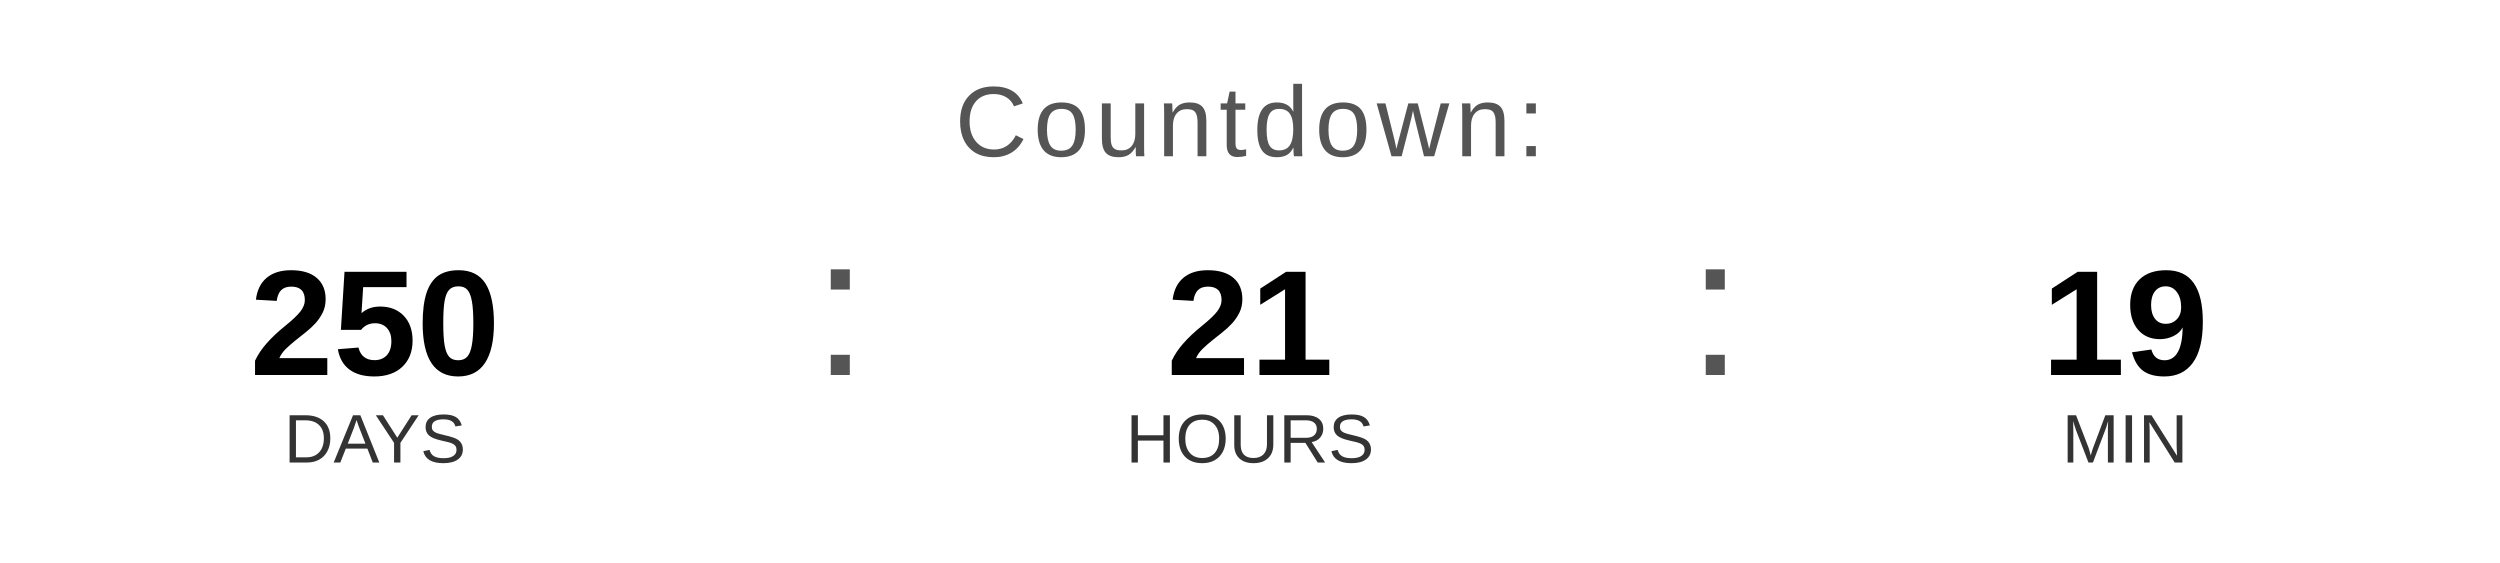
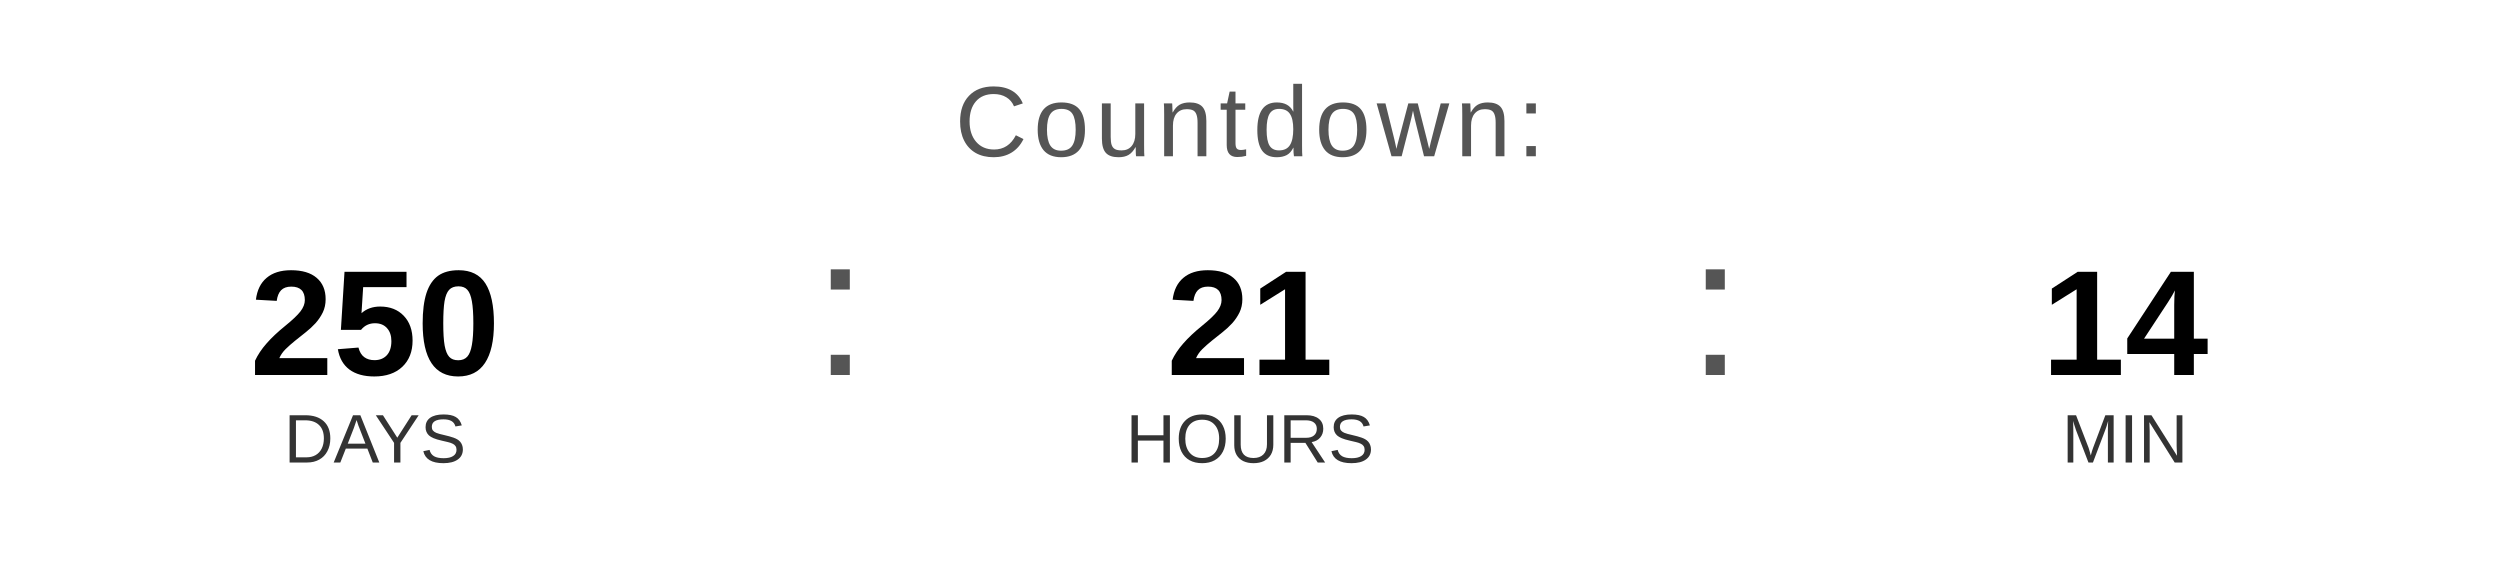
<svg xmlns="http://www.w3.org/2000/svg" width="400" height="90" viewBox="0 0 400 90">
  <text x="200" y="25" font-family="Arial, Helvetica, sans-serif" font-size="16" fill="#555555" text-anchor="middle" letter-spacing="1">
    Countdown:
  </text>
  <text x="60" y="60" font-family="Arial, Helvetica, sans-serif" font-size="24" font-weight="bold" fill="#000000" text-anchor="middle">250</text>
  <text x="60" y="74" font-family="Arial, Helvetica, sans-serif" font-size="11" fill="#333333" text-anchor="middle">DAYS</text>
  <text x="130" y="60" font-family="Arial, sans-serif" font-size="32" fill="#555555">:</text>
  <text x="200" y="60" font-family="Arial, Helvetica, sans-serif" font-size="24" font-weight="bold" fill="#000000" text-anchor="middle">21</text>
  <text x="200" y="74" font-family="Arial, Helvetica, sans-serif" font-size="11" fill="#333333" text-anchor="middle">HOURS</text>
  <text x="270" y="60" font-family="Arial, sans-serif" font-size="32" fill="#555555">:</text>
-   <text x="340" y="60" font-family="Arial, Helvetica, sans-serif" font-size="24" font-weight="bold" fill="#000000" text-anchor="middle">19</text>
+   <text x="340" y="60" font-family="Arial, Helvetica, sans-serif" font-size="24" font-weight="bold" fill="#000000" text-anchor="middle">14</text>
  <text x="340" y="74" font-family="Arial, Helvetica, sans-serif" font-size="11" fill="#333333" text-anchor="middle">MIN</text>
</svg>
